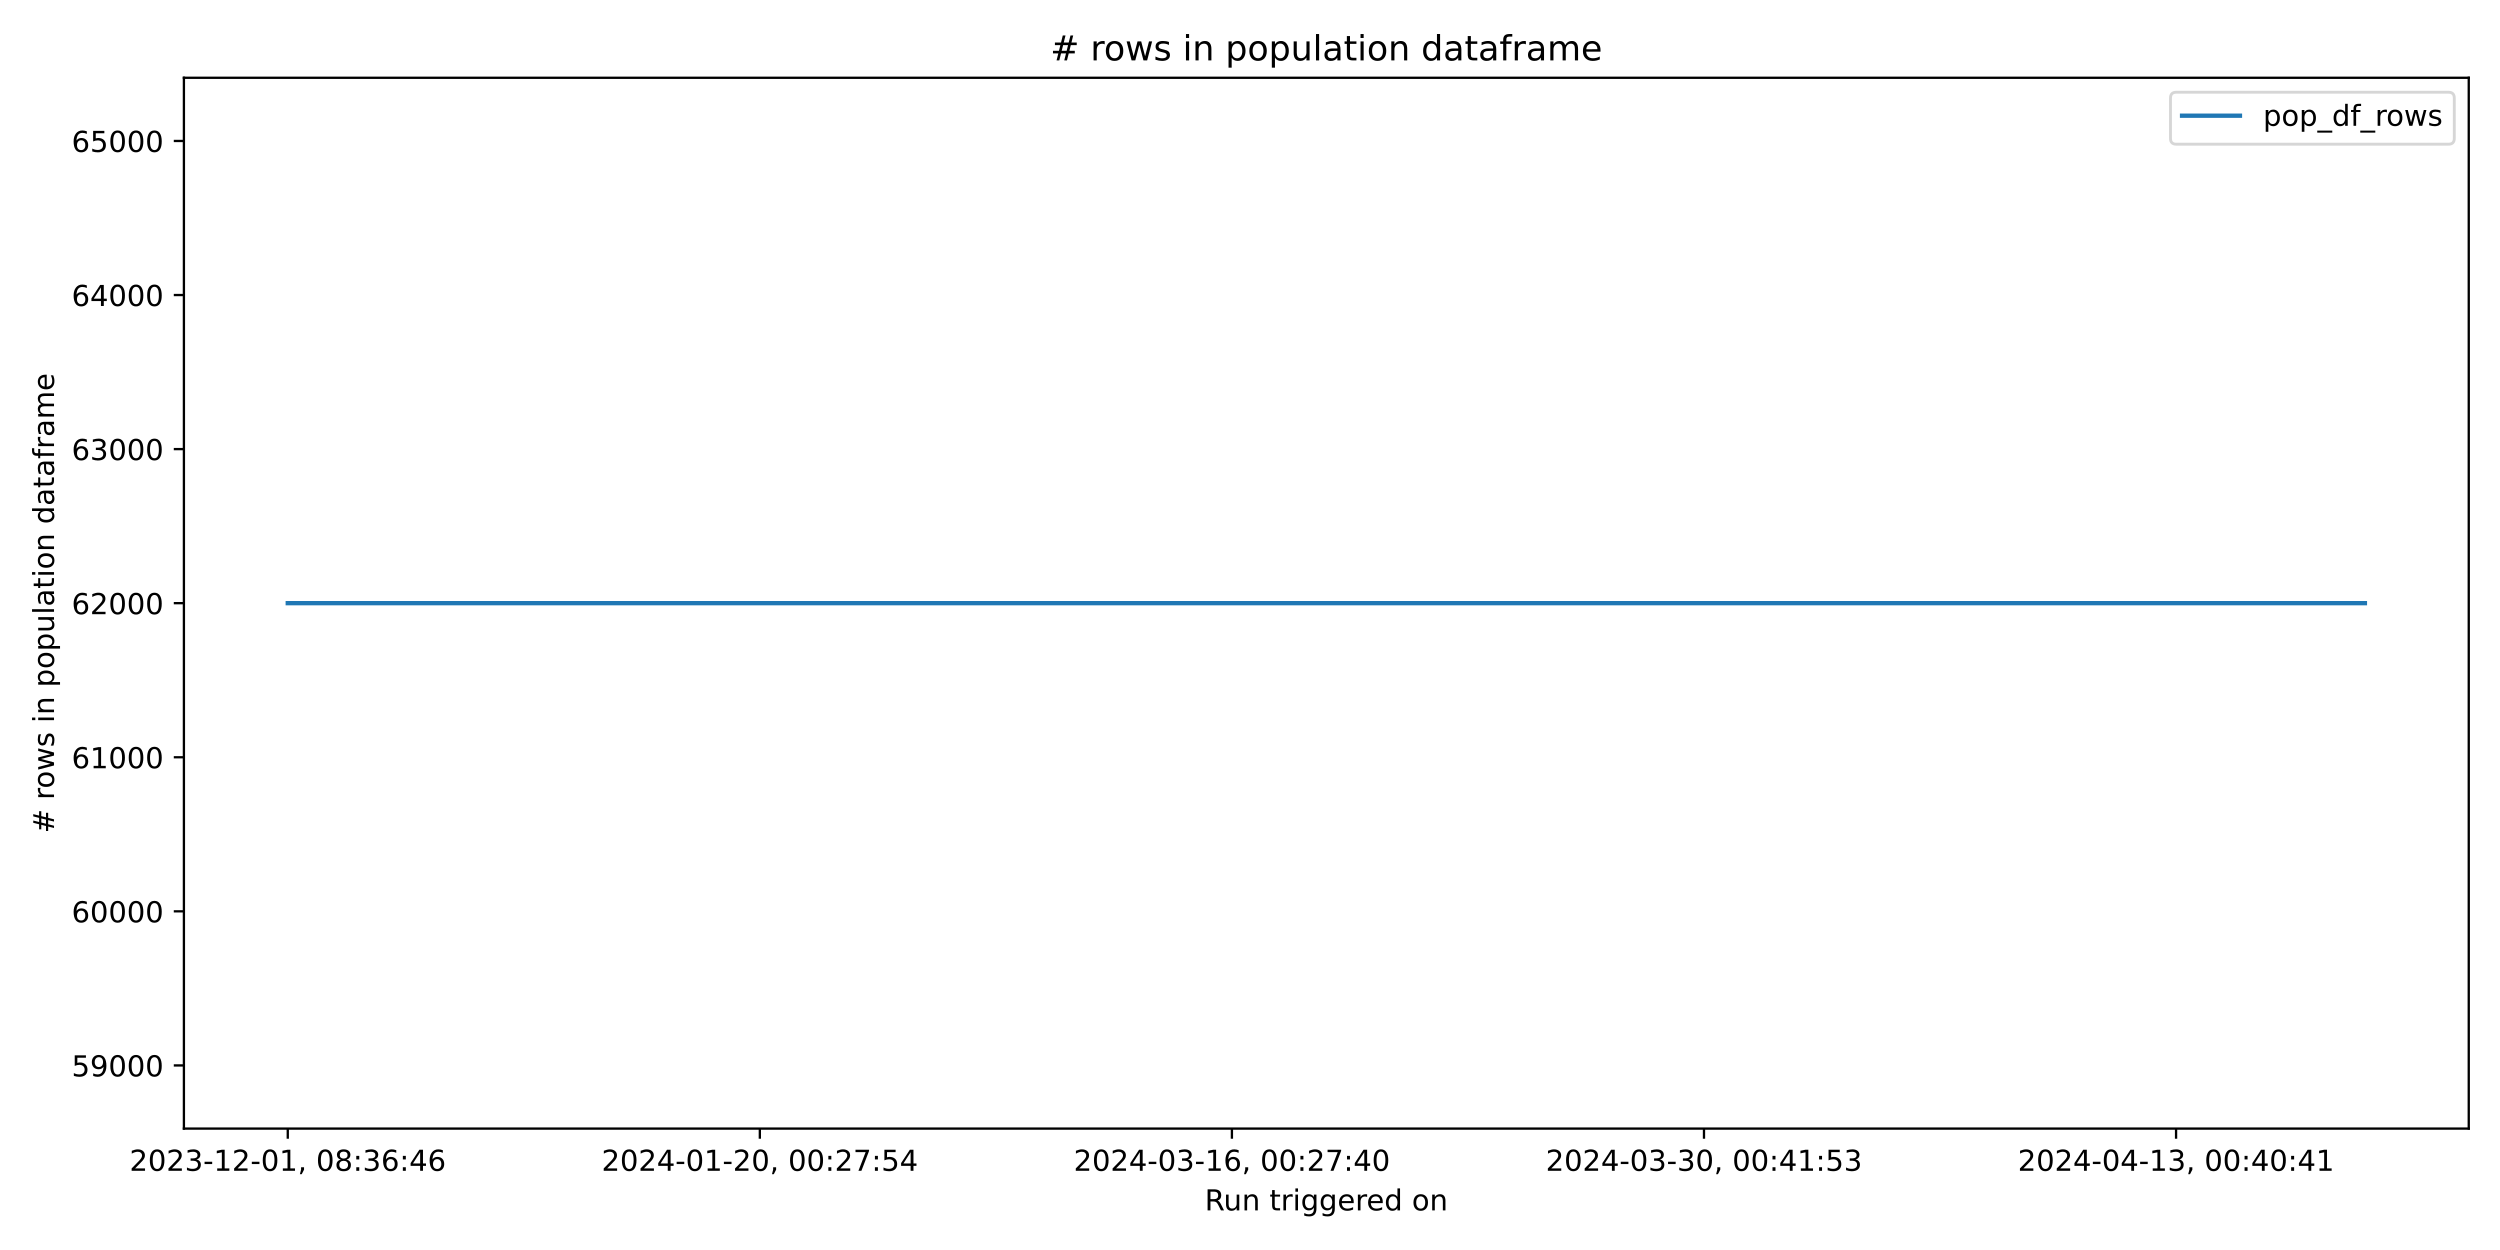
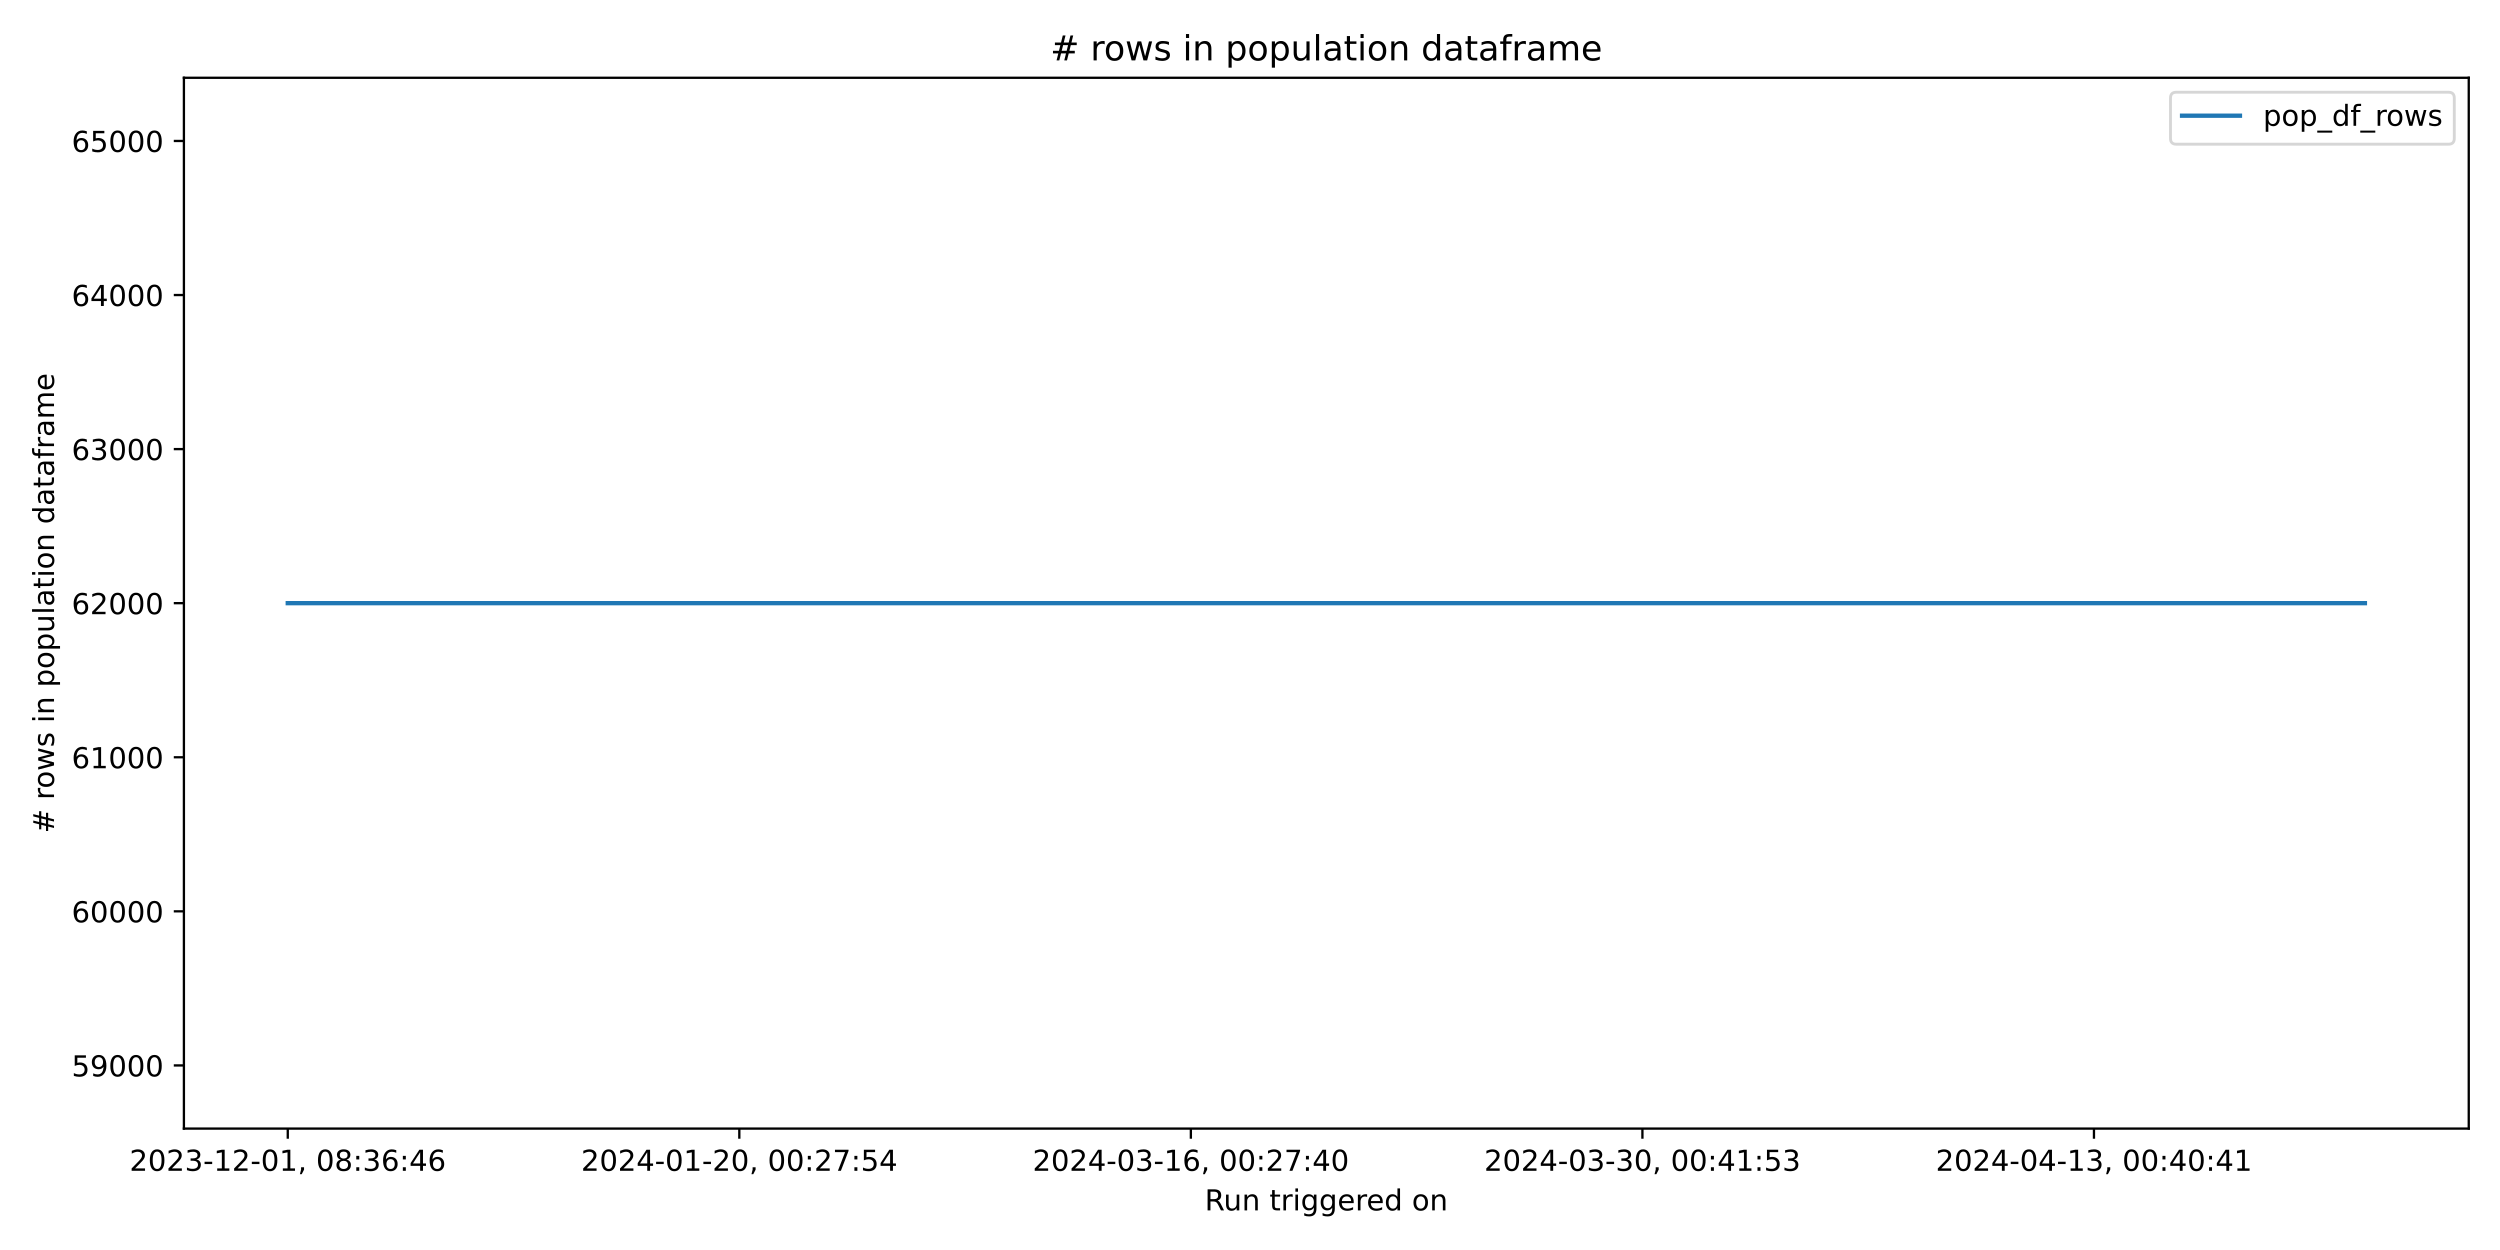
<svg xmlns="http://www.w3.org/2000/svg" xmlns:xlink="http://www.w3.org/1999/xlink" width="864pt" height="432pt" viewBox="0 0 864 432" version="1.1">
  <defs>
    <style type="text/css">*{stroke-linejoin: round; stroke-linecap: butt}</style>
  </defs>
  <g id="figure_1">
    <g id="patch_1">
      <path d="M 0 432  L 864 432  L 864 0  L 0 0  z " style="fill: #ffffff" />
    </g>
    <g id="axes_1">
      <g id="patch_2">
        <path d="M 63.56 390.04  L 853.2 390.04  L 853.2 26.88  L 63.56 26.88  z " style="fill: #ffffff" />
      </g>
      <g id="matplotlib.axis_1">
        <g id="xtick_1">
          <g id="line2d_1">
            <defs>
-               <path id="mb6cbfc802c" d="M 0 0  L 0 3.5  " style="stroke: #000000; stroke-width: 0.8" />
+               <path id="m870e8a01ef" d="M 0 0  L 0 3.5  " style="stroke: #000000; stroke-width: 0.8" />
            </defs>
            <g>
-               <use xlink:href="#mb6cbfc802c" x="99.453" y="390.04" style="stroke: #000000; stroke-width: 0.8" />
+               <use xlink:href="#m870e8a01ef" x="99.453" y="390.04" style="stroke: #000000; stroke-width: 0.8" />
            </g>
          </g>
          <g id="text_1">
            <g transform="translate(44.76054 404.6384) scale(0.1 -0.1)">
              <defs>
                <path id="DejaVuSans-32" d="M 1228 531  L 3431 531  L 3431 0  L 469 0  L 469 531  Q 828 903 1448 1529  Q 2069 2156 2228 2338  Q 2531 2678 2651 2914  Q 2772 3150 2772 3378  Q 2772 3750 2511 3984  Q 2250 4219 1831 4219  Q 1534 4219 1204 4116  Q 875 4013 500 3803  L 500 4441  Q 881 4594 1212 4672  Q 1544 4750 1819 4750  Q 2544 4750 2975 4387  Q 3406 4025 3406 3419  Q 3406 3131 3298 2873  Q 3191 2616 2906 2266  Q 2828 2175 2409 1742  Q 1991 1309 1228 531  z " transform="scale(0.015625)" />
                <path id="DejaVuSans-30" d="M 2034 4250  Q 1547 4250 1301 3770  Q 1056 3291 1056 2328  Q 1056 1369 1301 889  Q 1547 409 2034 409  Q 2525 409 2770 889  Q 3016 1369 3016 2328  Q 3016 3291 2770 3770  Q 2525 4250 2034 4250  z M 2034 4750  Q 2819 4750 3233 4129  Q 3647 3509 3647 2328  Q 3647 1150 3233 529  Q 2819 -91 2034 -91  Q 1250 -91 836 529  Q 422 1150 422 2328  Q 422 3509 836 4129  Q 1250 4750 2034 4750  z " transform="scale(0.015625)" />
                <path id="DejaVuSans-33" d="M 2597 2516  Q 3050 2419 3304 2112  Q 3559 1806 3559 1356  Q 3559 666 3084 287  Q 2609 -91 1734 -91  Q 1441 -91 1130 -33  Q 819 25 488 141  L 488 750  Q 750 597 1062 519  Q 1375 441 1716 441  Q 2309 441 2620 675  Q 2931 909 2931 1356  Q 2931 1769 2642 2001  Q 2353 2234 1838 2234  L 1294 2234  L 1294 2753  L 1863 2753  Q 2328 2753 2575 2939  Q 2822 3125 2822 3475  Q 2822 3834 2567 4026  Q 2313 4219 1838 4219  Q 1578 4219 1281 4162  Q 984 4106 628 3988  L 628 4550  Q 988 4650 1302 4700  Q 1616 4750 1894 4750  Q 2613 4750 3031 4423  Q 3450 4097 3450 3541  Q 3450 3153 3228 2886  Q 3006 2619 2597 2516  z " transform="scale(0.015625)" />
                <path id="DejaVuSans-2d" d="M 313 2009  L 1997 2009  L 1997 1497  L 313 1497  L 313 2009  z " transform="scale(0.015625)" />
                <path id="DejaVuSans-31" d="M 794 531  L 1825 531  L 1825 4091  L 703 3866  L 703 4441  L 1819 4666  L 2450 4666  L 2450 531  L 3481 531  L 3481 0  L 794 0  L 794 531  z " transform="scale(0.015625)" />
                <path id="DejaVuSans-2c" d="M 750 794  L 1409 794  L 1409 256  L 897 -744  L 494 -744  L 750 256  L 750 794  z " transform="scale(0.015625)" />
                <path id="DejaVuSans-20" transform="scale(0.015625)" />
                <path id="DejaVuSans-38" d="M 2034 2216  Q 1584 2216 1326 1975  Q 1069 1734 1069 1313  Q 1069 891 1326 650  Q 1584 409 2034 409  Q 2484 409 2743 651  Q 3003 894 3003 1313  Q 3003 1734 2745 1975  Q 2488 2216 2034 2216  z M 1403 2484  Q 997 2584 770 2862  Q 544 3141 544 3541  Q 544 4100 942 4425  Q 1341 4750 2034 4750  Q 2731 4750 3128 4425  Q 3525 4100 3525 3541  Q 3525 3141 3298 2862  Q 3072 2584 2669 2484  Q 3125 2378 3379 2068  Q 3634 1759 3634 1313  Q 3634 634 3220 271  Q 2806 -91 2034 -91  Q 1263 -91 848 271  Q 434 634 434 1313  Q 434 1759 690 2068  Q 947 2378 1403 2484  z M 1172 3481  Q 1172 3119 1398 2916  Q 1625 2713 2034 2713  Q 2441 2713 2670 2916  Q 2900 3119 2900 3481  Q 2900 3844 2670 4047  Q 2441 4250 2034 4250  Q 1625 4250 1398 4047  Q 1172 3844 1172 3481  z " transform="scale(0.015625)" />
                <path id="DejaVuSans-3a" d="M 750 794  L 1409 794  L 1409 0  L 750 0  L 750 794  z M 750 3309  L 1409 3309  L 1409 2516  L 750 2516  L 750 3309  z " transform="scale(0.015625)" />
                <path id="DejaVuSans-36" d="M 2113 2584  Q 1688 2584 1439 2293  Q 1191 2003 1191 1497  Q 1191 994 1439 701  Q 1688 409 2113 409  Q 2538 409 2786 701  Q 3034 994 3034 1497  Q 3034 2003 2786 2293  Q 2538 2584 2113 2584  z M 3366 4563  L 3366 3988  Q 3128 4100 2886 4159  Q 2644 4219 2406 4219  Q 1781 4219 1451 3797  Q 1122 3375 1075 2522  Q 1259 2794 1537 2939  Q 1816 3084 2150 3084  Q 2853 3084 3261 2657  Q 3669 2231 3669 1497  Q 3669 778 3244 343  Q 2819 -91 2113 -91  Q 1303 -91 875 529  Q 447 1150 447 2328  Q 447 3434 972 4092  Q 1497 4750 2381 4750  Q 2619 4750 2861 4703  Q 3103 4656 3366 4563  z " transform="scale(0.015625)" />
                <path id="DejaVuSans-34" d="M 2419 4116  L 825 1625  L 2419 1625  L 2419 4116  z M 2253 4666  L 3047 4666  L 3047 1625  L 3713 1625  L 3713 1100  L 3047 1100  L 3047 0  L 2419 0  L 2419 1100  L 313 1100  L 313 1709  L 2253 4666  z " transform="scale(0.015625)" />
              </defs>
              <use xlink:href="#DejaVuSans-32" />
              <use xlink:href="#DejaVuSans-30" x="63.623" />
              <use xlink:href="#DejaVuSans-32" x="127.246" />
              <use xlink:href="#DejaVuSans-33" x="190.869" />
              <use xlink:href="#DejaVuSans-2d" x="254.492" />
              <use xlink:href="#DejaVuSans-31" x="290.576" />
              <use xlink:href="#DejaVuSans-32" x="354.199" />
              <use xlink:href="#DejaVuSans-2d" x="417.822" />
              <use xlink:href="#DejaVuSans-30" x="453.906" />
              <use xlink:href="#DejaVuSans-31" x="517.529" />
              <use xlink:href="#DejaVuSans-2c" x="581.152" />
              <use xlink:href="#DejaVuSans-20" x="612.939" />
              <use xlink:href="#DejaVuSans-30" x="644.727" />
              <use xlink:href="#DejaVuSans-38" x="708.35" />
              <use xlink:href="#DejaVuSans-3a" x="771.973" />
              <use xlink:href="#DejaVuSans-33" x="805.664" />
              <use xlink:href="#DejaVuSans-36" x="869.287" />
              <use xlink:href="#DejaVuSans-3a" x="932.91" />
              <use xlink:href="#DejaVuSans-34" x="966.602" />
              <use xlink:href="#DejaVuSans-36" x="1030.225" />
            </g>
          </g>
        </g>
        <g id="xtick_2">
          <g id="line2d_2">
            <g>
-               <use xlink:href="#mb6cbfc802c" x="262.601" y="390.04" style="stroke: #000000; stroke-width: 0.8" />
+               <use xlink:href="#m870e8a01ef" x="255.508" y="390.04" style="stroke: #000000; stroke-width: 0.8" />
            </g>
          </g>
          <g id="text_2">
-             <g transform="translate(207.9093 404.6384) scale(0.1 -0.1)">
+             <g transform="translate(200.8159 404.6384) scale(0.1 -0.1)">
              <defs>
                <path id="DejaVuSans-37" d="M 525 4666  L 3525 4666  L 3525 4397  L 1831 0  L 1172 0  L 2766 4134  L 525 4134  L 525 4666  z " transform="scale(0.015625)" />
                <path id="DejaVuSans-35" d="M 691 4666  L 3169 4666  L 3169 4134  L 1269 4134  L 1269 2991  Q 1406 3038 1543 3061  Q 1681 3084 1819 3084  Q 2600 3084 3056 2656  Q 3513 2228 3513 1497  Q 3513 744 3044 326  Q 2575 -91 1722 -91  Q 1428 -91 1123 -41  Q 819 9 494 109  L 494 744  Q 775 591 1075 516  Q 1375 441 1709 441  Q 2250 441 2565 725  Q 2881 1009 2881 1497  Q 2881 1984 2565 2268  Q 2250 2553 1709 2553  Q 1456 2553 1204 2497  Q 953 2441 691 2322  L 691 4666  z " transform="scale(0.015625)" />
              </defs>
              <use xlink:href="#DejaVuSans-32" />
              <use xlink:href="#DejaVuSans-30" x="63.623" />
              <use xlink:href="#DejaVuSans-32" x="127.246" />
              <use xlink:href="#DejaVuSans-34" x="190.869" />
              <use xlink:href="#DejaVuSans-2d" x="254.492" />
              <use xlink:href="#DejaVuSans-30" x="290.576" />
              <use xlink:href="#DejaVuSans-31" x="354.199" />
              <use xlink:href="#DejaVuSans-2d" x="417.822" />
              <use xlink:href="#DejaVuSans-32" x="453.906" />
              <use xlink:href="#DejaVuSans-30" x="517.529" />
              <use xlink:href="#DejaVuSans-2c" x="581.152" />
              <use xlink:href="#DejaVuSans-20" x="612.939" />
              <use xlink:href="#DejaVuSans-30" x="644.727" />
              <use xlink:href="#DejaVuSans-30" x="708.35" />
              <use xlink:href="#DejaVuSans-3a" x="771.973" />
              <use xlink:href="#DejaVuSans-32" x="805.664" />
              <use xlink:href="#DejaVuSans-37" x="869.287" />
              <use xlink:href="#DejaVuSans-3a" x="932.91" />
              <use xlink:href="#DejaVuSans-35" x="966.602" />
              <use xlink:href="#DejaVuSans-34" x="1030.225" />
            </g>
          </g>
        </g>
        <g id="xtick_3">
          <g id="line2d_3">
            <g>
-               <use xlink:href="#mb6cbfc802c" x="425.75" y="390.04" style="stroke: #000000; stroke-width: 0.8" />
+               <use xlink:href="#m870e8a01ef" x="411.563" y="390.04" style="stroke: #000000; stroke-width: 0.8" />
            </g>
          </g>
          <g id="text_3">
-             <g transform="translate(371.0581 404.6384) scale(0.1 -0.1)">
+             <g transform="translate(356.8712 404.6384) scale(0.1 -0.1)">
              <use xlink:href="#DejaVuSans-32" />
              <use xlink:href="#DejaVuSans-30" x="63.623" />
              <use xlink:href="#DejaVuSans-32" x="127.246" />
              <use xlink:href="#DejaVuSans-34" x="190.869" />
              <use xlink:href="#DejaVuSans-2d" x="254.492" />
              <use xlink:href="#DejaVuSans-30" x="290.576" />
              <use xlink:href="#DejaVuSans-33" x="354.199" />
              <use xlink:href="#DejaVuSans-2d" x="417.822" />
              <use xlink:href="#DejaVuSans-31" x="453.906" />
              <use xlink:href="#DejaVuSans-36" x="517.529" />
              <use xlink:href="#DejaVuSans-2c" x="581.152" />
              <use xlink:href="#DejaVuSans-20" x="612.939" />
              <use xlink:href="#DejaVuSans-30" x="644.727" />
              <use xlink:href="#DejaVuSans-30" x="708.35" />
              <use xlink:href="#DejaVuSans-3a" x="771.973" />
              <use xlink:href="#DejaVuSans-32" x="805.664" />
              <use xlink:href="#DejaVuSans-37" x="869.287" />
              <use xlink:href="#DejaVuSans-3a" x="932.91" />
              <use xlink:href="#DejaVuSans-34" x="966.602" />
              <use xlink:href="#DejaVuSans-30" x="1030.225" />
            </g>
          </g>
        </g>
        <g id="xtick_4">
          <g id="line2d_4">
            <g>
-               <use xlink:href="#mb6cbfc802c" x="588.899" y="390.04" style="stroke: #000000; stroke-width: 0.8" />
+               <use xlink:href="#m870e8a01ef" x="567.619" y="390.04" style="stroke: #000000; stroke-width: 0.8" />
            </g>
          </g>
          <g id="text_4">
-             <g transform="translate(534.2068 404.6384) scale(0.1 -0.1)">
+             <g transform="translate(512.9265 404.6384) scale(0.1 -0.1)">
              <use xlink:href="#DejaVuSans-32" />
              <use xlink:href="#DejaVuSans-30" x="63.623" />
              <use xlink:href="#DejaVuSans-32" x="127.246" />
              <use xlink:href="#DejaVuSans-34" x="190.869" />
              <use xlink:href="#DejaVuSans-2d" x="254.492" />
              <use xlink:href="#DejaVuSans-30" x="290.576" />
              <use xlink:href="#DejaVuSans-33" x="354.199" />
              <use xlink:href="#DejaVuSans-2d" x="417.822" />
              <use xlink:href="#DejaVuSans-33" x="453.906" />
              <use xlink:href="#DejaVuSans-30" x="517.529" />
              <use xlink:href="#DejaVuSans-2c" x="581.152" />
              <use xlink:href="#DejaVuSans-20" x="612.939" />
              <use xlink:href="#DejaVuSans-30" x="644.727" />
              <use xlink:href="#DejaVuSans-30" x="708.35" />
              <use xlink:href="#DejaVuSans-3a" x="771.973" />
              <use xlink:href="#DejaVuSans-34" x="805.664" />
              <use xlink:href="#DejaVuSans-31" x="869.287" />
              <use xlink:href="#DejaVuSans-3a" x="932.91" />
              <use xlink:href="#DejaVuSans-35" x="966.602" />
              <use xlink:href="#DejaVuSans-33" x="1030.225" />
            </g>
          </g>
        </g>
        <g id="xtick_5">
          <g id="line2d_5">
            <g>
-               <use xlink:href="#mb6cbfc802c" x="752.048" y="390.04" style="stroke: #000000; stroke-width: 0.8" />
+               <use xlink:href="#m870e8a01ef" x="723.674" y="390.04" style="stroke: #000000; stroke-width: 0.8" />
            </g>
          </g>
          <g id="text_5">
-             <g transform="translate(697.3556 404.6384) scale(0.1 -0.1)">
+             <g transform="translate(668.9819 404.6384) scale(0.1 -0.1)">
              <use xlink:href="#DejaVuSans-32" />
              <use xlink:href="#DejaVuSans-30" x="63.623" />
              <use xlink:href="#DejaVuSans-32" x="127.246" />
              <use xlink:href="#DejaVuSans-34" x="190.869" />
              <use xlink:href="#DejaVuSans-2d" x="254.492" />
              <use xlink:href="#DejaVuSans-30" x="290.576" />
              <use xlink:href="#DejaVuSans-34" x="354.199" />
              <use xlink:href="#DejaVuSans-2d" x="417.822" />
              <use xlink:href="#DejaVuSans-31" x="453.906" />
              <use xlink:href="#DejaVuSans-33" x="517.529" />
              <use xlink:href="#DejaVuSans-2c" x="581.152" />
              <use xlink:href="#DejaVuSans-20" x="612.939" />
              <use xlink:href="#DejaVuSans-30" x="644.727" />
              <use xlink:href="#DejaVuSans-30" x="708.35" />
              <use xlink:href="#DejaVuSans-3a" x="771.973" />
              <use xlink:href="#DejaVuSans-34" x="805.664" />
              <use xlink:href="#DejaVuSans-30" x="869.287" />
              <use xlink:href="#DejaVuSans-3a" x="932.91" />
              <use xlink:href="#DejaVuSans-34" x="966.602" />
              <use xlink:href="#DejaVuSans-31" x="1030.225" />
            </g>
          </g>
        </g>
        <g id="text_6">
          <g transform="translate(416.3636 418.3166) scale(0.1 -0.1)">
            <defs>
              <path id="DejaVuSans-52" d="M 2841 2188  Q 3044 2119 3236 1894  Q 3428 1669 3622 1275  L 4263 0  L 3584 0  L 2988 1197  Q 2756 1666 2539 1819  Q 2322 1972 1947 1972  L 1259 1972  L 1259 0  L 628 0  L 628 4666  L 2053 4666  Q 2853 4666 3247 4331  Q 3641 3997 3641 3322  Q 3641 2881 3436 2590  Q 3231 2300 2841 2188  z M 1259 4147  L 1259 2491  L 2053 2491  Q 2509 2491 2742 2702  Q 2975 2913 2975 3322  Q 2975 3731 2742 3939  Q 2509 4147 2053 4147  L 1259 4147  z " transform="scale(0.015625)" />
              <path id="DejaVuSans-75" d="M 544 1381  L 544 3500  L 1119 3500  L 1119 1403  Q 1119 906 1312 657  Q 1506 409 1894 409  Q 2359 409 2629 706  Q 2900 1003 2900 1516  L 2900 3500  L 3475 3500  L 3475 0  L 2900 0  L 2900 538  Q 2691 219 2414 64  Q 2138 -91 1772 -91  Q 1169 -91 856 284  Q 544 659 544 1381  z M 1991 3584  L 1991 3584  z " transform="scale(0.015625)" />
              <path id="DejaVuSans-6e" d="M 3513 2113  L 3513 0  L 2938 0  L 2938 2094  Q 2938 2591 2744 2837  Q 2550 3084 2163 3084  Q 1697 3084 1428 2787  Q 1159 2491 1159 1978  L 1159 0  L 581 0  L 581 3500  L 1159 3500  L 1159 2956  Q 1366 3272 1645 3428  Q 1925 3584 2291 3584  Q 2894 3584 3203 3211  Q 3513 2838 3513 2113  z " transform="scale(0.015625)" />
              <path id="DejaVuSans-74" d="M 1172 4494  L 1172 3500  L 2356 3500  L 2356 3053  L 1172 3053  L 1172 1153  Q 1172 725 1289 603  Q 1406 481 1766 481  L 2356 481  L 2356 0  L 1766 0  Q 1100 0 847 248  Q 594 497 594 1153  L 594 3053  L 172 3053  L 172 3500  L 594 3500  L 594 4494  L 1172 4494  z " transform="scale(0.015625)" />
              <path id="DejaVuSans-72" d="M 2631 2963  Q 2534 3019 2420 3045  Q 2306 3072 2169 3072  Q 1681 3072 1420 2755  Q 1159 2438 1159 1844  L 1159 0  L 581 0  L 581 3500  L 1159 3500  L 1159 2956  Q 1341 3275 1631 3429  Q 1922 3584 2338 3584  Q 2397 3584 2469 3576  Q 2541 3569 2628 3553  L 2631 2963  z " transform="scale(0.015625)" />
              <path id="DejaVuSans-69" d="M 603 3500  L 1178 3500  L 1178 0  L 603 0  L 603 3500  z M 603 4863  L 1178 4863  L 1178 4134  L 603 4134  L 603 4863  z " transform="scale(0.015625)" />
              <path id="DejaVuSans-67" d="M 2906 1791  Q 2906 2416 2648 2759  Q 2391 3103 1925 3103  Q 1463 3103 1205 2759  Q 947 2416 947 1791  Q 947 1169 1205 825  Q 1463 481 1925 481  Q 2391 481 2648 825  Q 2906 1169 2906 1791  z M 3481 434  Q 3481 -459 3084 -895  Q 2688 -1331 1869 -1331  Q 1566 -1331 1297 -1286  Q 1028 -1241 775 -1147  L 775 -588  Q 1028 -725 1275 -790  Q 1522 -856 1778 -856  Q 2344 -856 2625 -561  Q 2906 -266 2906 331  L 2906 616  Q 2728 306 2450 153  Q 2172 0 1784 0  Q 1141 0 747 490  Q 353 981 353 1791  Q 353 2603 747 3093  Q 1141 3584 1784 3584  Q 2172 3584 2450 3431  Q 2728 3278 2906 2969  L 2906 3500  L 3481 3500  L 3481 434  z " transform="scale(0.015625)" />
              <path id="DejaVuSans-65" d="M 3597 1894  L 3597 1613  L 953 1613  Q 991 1019 1311 708  Q 1631 397 2203 397  Q 2534 397 2845 478  Q 3156 559 3463 722  L 3463 178  Q 3153 47 2828 -22  Q 2503 -91 2169 -91  Q 1331 -91 842 396  Q 353 884 353 1716  Q 353 2575 817 3079  Q 1281 3584 2069 3584  Q 2775 3584 3186 3129  Q 3597 2675 3597 1894  z M 3022 2063  Q 3016 2534 2758 2815  Q 2500 3097 2075 3097  Q 1594 3097 1305 2825  Q 1016 2553 972 2059  L 3022 2063  z " transform="scale(0.015625)" />
              <path id="DejaVuSans-64" d="M 2906 2969  L 2906 4863  L 3481 4863  L 3481 0  L 2906 0  L 2906 525  Q 2725 213 2448 61  Q 2172 -91 1784 -91  Q 1150 -91 751 415  Q 353 922 353 1747  Q 353 2572 751 3078  Q 1150 3584 1784 3584  Q 2172 3584 2448 3432  Q 2725 3281 2906 2969  z M 947 1747  Q 947 1113 1208 752  Q 1469 391 1925 391  Q 2381 391 2643 752  Q 2906 1113 2906 1747  Q 2906 2381 2643 2742  Q 2381 3103 1925 3103  Q 1469 3103 1208 2742  Q 947 2381 947 1747  z " transform="scale(0.015625)" />
              <path id="DejaVuSans-6f" d="M 1959 3097  Q 1497 3097 1228 2736  Q 959 2375 959 1747  Q 959 1119 1226 758  Q 1494 397 1959 397  Q 2419 397 2687 759  Q 2956 1122 2956 1747  Q 2956 2369 2687 2733  Q 2419 3097 1959 3097  z M 1959 3584  Q 2709 3584 3137 3096  Q 3566 2609 3566 1747  Q 3566 888 3137 398  Q 2709 -91 1959 -91  Q 1206 -91 779 398  Q 353 888 353 1747  Q 353 2609 779 3096  Q 1206 3584 1959 3584  z " transform="scale(0.015625)" />
            </defs>
            <use xlink:href="#DejaVuSans-52" />
            <use xlink:href="#DejaVuSans-75" x="64.982" />
            <use xlink:href="#DejaVuSans-6e" x="128.361" />
            <use xlink:href="#DejaVuSans-20" x="191.74" />
            <use xlink:href="#DejaVuSans-74" x="223.527" />
            <use xlink:href="#DejaVuSans-72" x="262.736" />
            <use xlink:href="#DejaVuSans-69" x="303.85" />
            <use xlink:href="#DejaVuSans-67" x="331.633" />
            <use xlink:href="#DejaVuSans-67" x="395.109" />
            <use xlink:href="#DejaVuSans-65" x="458.586" />
            <use xlink:href="#DejaVuSans-72" x="520.109" />
            <use xlink:href="#DejaVuSans-65" x="558.973" />
            <use xlink:href="#DejaVuSans-64" x="620.496" />
            <use xlink:href="#DejaVuSans-20" x="683.973" />
            <use xlink:href="#DejaVuSans-6f" x="715.76" />
            <use xlink:href="#DejaVuSans-6e" x="776.941" />
          </g>
        </g>
      </g>
      <g id="matplotlib.axis_2">
        <g id="ytick_1">
          <g id="line2d_6">
            <defs>
-               <path id="m368c46c039" d="M 0 0  L -3.5 0  " style="stroke: #000000; stroke-width: 0.8" />
+               <path id="m97d871985a" d="M 0 0  L -3.5 0  " style="stroke: #000000; stroke-width: 0.8" />
            </defs>
            <g>
-               <use xlink:href="#m368c46c039" x="63.56" y="368.208" style="stroke: #000000; stroke-width: 0.8" />
+               <use xlink:href="#m97d871985a" x="63.56" y="368.208" style="stroke: #000000; stroke-width: 0.8" />
            </g>
          </g>
          <g id="text_7">
            <g transform="translate(24.7475 372.007) scale(0.1 -0.1)">
              <defs>
                <path id="DejaVuSans-39" d="M 703 97  L 703 672  Q 941 559 1184 500  Q 1428 441 1663 441  Q 2288 441 2617 861  Q 2947 1281 2994 2138  Q 2813 1869 2534 1725  Q 2256 1581 1919 1581  Q 1219 1581 811 2004  Q 403 2428 403 3163  Q 403 3881 828 4315  Q 1253 4750 1959 4750  Q 2769 4750 3195 4129  Q 3622 3509 3622 2328  Q 3622 1225 3098 567  Q 2575 -91 1691 -91  Q 1453 -91 1209 -44  Q 966 3 703 97  z M 1959 2075  Q 2384 2075 2632 2365  Q 2881 2656 2881 3163  Q 2881 3666 2632 3958  Q 2384 4250 1959 4250  Q 1534 4250 1286 3958  Q 1038 3666 1038 3163  Q 1038 2656 1286 2365  Q 1534 2075 1959 2075  z " transform="scale(0.015625)" />
              </defs>
              <use xlink:href="#DejaVuSans-35" />
              <use xlink:href="#DejaVuSans-39" x="63.623" />
              <use xlink:href="#DejaVuSans-30" x="127.246" />
              <use xlink:href="#DejaVuSans-30" x="190.869" />
              <use xlink:href="#DejaVuSans-30" x="254.492" />
            </g>
          </g>
        </g>
        <g id="ytick_2">
          <g id="line2d_7">
            <g>
-               <use xlink:href="#m368c46c039" x="63.56" y="314.959" style="stroke: #000000; stroke-width: 0.8" />
+               <use xlink:href="#m97d871985a" x="63.56" y="314.959" style="stroke: #000000; stroke-width: 0.8" />
            </g>
          </g>
          <g id="text_8">
            <g transform="translate(24.7475 318.7578) scale(0.1 -0.1)">
              <use xlink:href="#DejaVuSans-36" />
              <use xlink:href="#DejaVuSans-30" x="63.623" />
              <use xlink:href="#DejaVuSans-30" x="127.246" />
              <use xlink:href="#DejaVuSans-30" x="190.869" />
              <use xlink:href="#DejaVuSans-30" x="254.492" />
            </g>
          </g>
        </g>
        <g id="ytick_3">
          <g id="line2d_8">
            <g>
-               <use xlink:href="#m368c46c039" x="63.56" y="261.709" style="stroke: #000000; stroke-width: 0.8" />
+               <use xlink:href="#m97d871985a" x="63.56" y="261.709" style="stroke: #000000; stroke-width: 0.8" />
            </g>
          </g>
          <g id="text_9">
            <g transform="translate(24.7475 265.5085) scale(0.1 -0.1)">
              <use xlink:href="#DejaVuSans-36" />
              <use xlink:href="#DejaVuSans-31" x="63.623" />
              <use xlink:href="#DejaVuSans-30" x="127.246" />
              <use xlink:href="#DejaVuSans-30" x="190.869" />
              <use xlink:href="#DejaVuSans-30" x="254.492" />
            </g>
          </g>
        </g>
        <g id="ytick_4">
          <g id="line2d_9">
            <g>
-               <use xlink:href="#m368c46c039" x="63.56" y="208.46" style="stroke: #000000; stroke-width: 0.8" />
+               <use xlink:href="#m97d871985a" x="63.56" y="208.46" style="stroke: #000000; stroke-width: 0.8" />
            </g>
          </g>
          <g id="text_10">
            <g transform="translate(24.7475 212.2592) scale(0.1 -0.1)">
              <use xlink:href="#DejaVuSans-36" />
              <use xlink:href="#DejaVuSans-32" x="63.623" />
              <use xlink:href="#DejaVuSans-30" x="127.246" />
              <use xlink:href="#DejaVuSans-30" x="190.869" />
              <use xlink:href="#DejaVuSans-30" x="254.492" />
            </g>
          </g>
        </g>
        <g id="ytick_5">
          <g id="line2d_10">
            <g>
-               <use xlink:href="#m368c46c039" x="63.56" y="155.211" style="stroke: #000000; stroke-width: 0.8" />
+               <use xlink:href="#m97d871985a" x="63.56" y="155.211" style="stroke: #000000; stroke-width: 0.8" />
            </g>
          </g>
          <g id="text_11">
            <g transform="translate(24.7475 159.01) scale(0.1 -0.1)">
              <use xlink:href="#DejaVuSans-36" />
              <use xlink:href="#DejaVuSans-33" x="63.623" />
              <use xlink:href="#DejaVuSans-30" x="127.246" />
              <use xlink:href="#DejaVuSans-30" x="190.869" />
              <use xlink:href="#DejaVuSans-30" x="254.492" />
            </g>
          </g>
        </g>
        <g id="ytick_6">
          <g id="line2d_11">
            <g>
-               <use xlink:href="#m368c46c039" x="63.56" y="101.961" style="stroke: #000000; stroke-width: 0.8" />
+               <use xlink:href="#m97d871985a" x="63.56" y="101.961" style="stroke: #000000; stroke-width: 0.8" />
            </g>
          </g>
          <g id="text_12">
            <g transform="translate(24.7475 105.7607) scale(0.1 -0.1)">
              <use xlink:href="#DejaVuSans-36" />
              <use xlink:href="#DejaVuSans-34" x="63.623" />
              <use xlink:href="#DejaVuSans-30" x="127.246" />
              <use xlink:href="#DejaVuSans-30" x="190.869" />
              <use xlink:href="#DejaVuSans-30" x="254.492" />
            </g>
          </g>
        </g>
        <g id="ytick_7">
          <g id="line2d_12">
            <g>
-               <use xlink:href="#m368c46c039" x="63.56" y="48.712" style="stroke: #000000; stroke-width: 0.8" />
+               <use xlink:href="#m97d871985a" x="63.56" y="48.712" style="stroke: #000000; stroke-width: 0.8" />
            </g>
          </g>
          <g id="text_13">
            <g transform="translate(24.7475 52.51142) scale(0.1 -0.1)">
              <use xlink:href="#DejaVuSans-36" />
              <use xlink:href="#DejaVuSans-35" x="63.623" />
              <use xlink:href="#DejaVuSans-30" x="127.246" />
              <use xlink:href="#DejaVuSans-30" x="190.869" />
              <use xlink:href="#DejaVuSans-30" x="254.492" />
            </g>
          </g>
        </g>
        <g id="text_14">
          <g transform="translate(18.66781 287.9561) rotate(-90) scale(0.1 -0.1)">
            <defs>
              <path id="DejaVuSans-23" d="M 3272 2816  L 2363 2816  L 2100 1772  L 3016 1772  L 3272 2816  z M 2803 4594  L 2478 3297  L 3391 3297  L 3719 4594  L 4219 4594  L 3897 3297  L 4872 3297  L 4872 2816  L 3775 2816  L 3519 1772  L 4513 1772  L 4513 1294  L 3397 1294  L 3072 0  L 2572 0  L 2894 1294  L 1978 1294  L 1656 0  L 1153 0  L 1478 1294  L 494 1294  L 494 1772  L 1594 1772  L 1856 2816  L 850 2816  L 850 3297  L 1978 3297  L 2297 4594  L 2803 4594  z " transform="scale(0.015625)" />
              <path id="DejaVuSans-77" d="M 269 3500  L 844 3500  L 1563 769  L 2278 3500  L 2956 3500  L 3675 769  L 4391 3500  L 4966 3500  L 4050 0  L 3372 0  L 2619 2869  L 1863 0  L 1184 0  L 269 3500  z " transform="scale(0.015625)" />
              <path id="DejaVuSans-73" d="M 2834 3397  L 2834 2853  Q 2591 2978 2328 3040  Q 2066 3103 1784 3103  Q 1356 3103 1142 2972  Q 928 2841 928 2578  Q 928 2378 1081 2264  Q 1234 2150 1697 2047  L 1894 2003  Q 2506 1872 2764 1633  Q 3022 1394 3022 966  Q 3022 478 2636 193  Q 2250 -91 1575 -91  Q 1294 -91 989 -36  Q 684 19 347 128  L 347 722  Q 666 556 975 473  Q 1284 391 1588 391  Q 1994 391 2212 530  Q 2431 669 2431 922  Q 2431 1156 2273 1281  Q 2116 1406 1581 1522  L 1381 1569  Q 847 1681 609 1914  Q 372 2147 372 2553  Q 372 3047 722 3315  Q 1072 3584 1716 3584  Q 2034 3584 2315 3537  Q 2597 3491 2834 3397  z " transform="scale(0.015625)" />
              <path id="DejaVuSans-70" d="M 1159 525  L 1159 -1331  L 581 -1331  L 581 3500  L 1159 3500  L 1159 2969  Q 1341 3281 1617 3432  Q 1894 3584 2278 3584  Q 2916 3584 3314 3078  Q 3713 2572 3713 1747  Q 3713 922 3314 415  Q 2916 -91 2278 -91  Q 1894 -91 1617 61  Q 1341 213 1159 525  z M 3116 1747  Q 3116 2381 2855 2742  Q 2594 3103 2138 3103  Q 1681 3103 1420 2742  Q 1159 2381 1159 1747  Q 1159 1113 1420 752  Q 1681 391 2138 391  Q 2594 391 2855 752  Q 3116 1113 3116 1747  z " transform="scale(0.015625)" />
              <path id="DejaVuSans-6c" d="M 603 4863  L 1178 4863  L 1178 0  L 603 0  L 603 4863  z " transform="scale(0.015625)" />
              <path id="DejaVuSans-61" d="M 2194 1759  Q 1497 1759 1228 1600  Q 959 1441 959 1056  Q 959 750 1161 570  Q 1363 391 1709 391  Q 2188 391 2477 730  Q 2766 1069 2766 1631  L 2766 1759  L 2194 1759  z M 3341 1997  L 3341 0  L 2766 0  L 2766 531  Q 2569 213 2275 61  Q 1981 -91 1556 -91  Q 1019 -91 701 211  Q 384 513 384 1019  Q 384 1609 779 1909  Q 1175 2209 1959 2209  L 2766 2209  L 2766 2266  Q 2766 2663 2505 2880  Q 2244 3097 1772 3097  Q 1472 3097 1187 3025  Q 903 2953 641 2809  L 641 3341  Q 956 3463 1253 3523  Q 1550 3584 1831 3584  Q 2591 3584 2966 3190  Q 3341 2797 3341 1997  z " transform="scale(0.015625)" />
              <path id="DejaVuSans-66" d="M 2375 4863  L 2375 4384  L 1825 4384  Q 1516 4384 1395 4259  Q 1275 4134 1275 3809  L 1275 3500  L 2222 3500  L 2222 3053  L 1275 3053  L 1275 0  L 697 0  L 697 3053  L 147 3053  L 147 3500  L 697 3500  L 697 3744  Q 697 4328 969 4595  Q 1241 4863 1831 4863  L 2375 4863  z " transform="scale(0.015625)" />
              <path id="DejaVuSans-6d" d="M 3328 2828  Q 3544 3216 3844 3400  Q 4144 3584 4550 3584  Q 5097 3584 5394 3201  Q 5691 2819 5691 2113  L 5691 0  L 5113 0  L 5113 2094  Q 5113 2597 4934 2840  Q 4756 3084 4391 3084  Q 3944 3084 3684 2787  Q 3425 2491 3425 1978  L 3425 0  L 2847 0  L 2847 2094  Q 2847 2600 2669 2842  Q 2491 3084 2119 3084  Q 1678 3084 1418 2786  Q 1159 2488 1159 1978  L 1159 0  L 581 0  L 581 3500  L 1159 3500  L 1159 2956  Q 1356 3278 1631 3431  Q 1906 3584 2284 3584  Q 2666 3584 2933 3390  Q 3200 3197 3328 2828  z " transform="scale(0.015625)" />
            </defs>
            <use xlink:href="#DejaVuSans-23" />
            <use xlink:href="#DejaVuSans-20" x="83.789" />
            <use xlink:href="#DejaVuSans-72" x="115.576" />
            <use xlink:href="#DejaVuSans-6f" x="154.439" />
            <use xlink:href="#DejaVuSans-77" x="215.621" />
            <use xlink:href="#DejaVuSans-73" x="297.408" />
            <use xlink:href="#DejaVuSans-20" x="349.508" />
            <use xlink:href="#DejaVuSans-69" x="381.295" />
            <use xlink:href="#DejaVuSans-6e" x="409.078" />
            <use xlink:href="#DejaVuSans-20" x="472.457" />
            <use xlink:href="#DejaVuSans-70" x="504.244" />
            <use xlink:href="#DejaVuSans-6f" x="567.721" />
            <use xlink:href="#DejaVuSans-70" x="628.902" />
            <use xlink:href="#DejaVuSans-75" x="692.379" />
            <use xlink:href="#DejaVuSans-6c" x="755.758" />
            <use xlink:href="#DejaVuSans-61" x="783.541" />
            <use xlink:href="#DejaVuSans-74" x="844.82" />
            <use xlink:href="#DejaVuSans-69" x="884.029" />
            <use xlink:href="#DejaVuSans-6f" x="911.812" />
            <use xlink:href="#DejaVuSans-6e" x="972.994" />
            <use xlink:href="#DejaVuSans-20" x="1036.373" />
            <use xlink:href="#DejaVuSans-64" x="1068.16" />
            <use xlink:href="#DejaVuSans-61" x="1131.637" />
            <use xlink:href="#DejaVuSans-74" x="1192.916" />
            <use xlink:href="#DejaVuSans-61" x="1232.125" />
            <use xlink:href="#DejaVuSans-66" x="1293.404" />
            <use xlink:href="#DejaVuSans-72" x="1328.609" />
            <use xlink:href="#DejaVuSans-61" x="1369.723" />
            <use xlink:href="#DejaVuSans-6d" x="1431.002" />
            <use xlink:href="#DejaVuSans-65" x="1528.414" />
          </g>
        </g>
      </g>
      <g id="line2d_13">
-         <path d="M 99.453 208.46  L 132.082 208.46  L 164.712 208.46  L 197.342 208.46  L 229.972 208.46  L 262.601 208.46  L 295.231 208.46  L 327.861 208.46  L 360.491 208.46  L 393.12 208.46  L 425.75 208.46  L 458.38 208.46  L 491.01 208.46  L 523.64 208.46  L 556.269 208.46  L 588.899 208.46  L 621.529 208.46  L 654.159 208.46  L 686.788 208.46  L 719.418 208.46  L 752.048 208.46  L 784.678 208.46  L 817.307 208.46  " clip-path="url(#pdc70a79c69)" style="fill: none; stroke: #1f77b4; stroke-width: 1.5; stroke-linecap: square" />
+         <path d="M 99.453 208.46  L 130.664 208.46  L 161.875 208.46  L 193.086 208.46  L 224.297 208.46  L 255.508 208.46  L 286.719 208.46  L 317.93 208.46  L 349.141 208.46  L 380.352 208.46  L 411.563 208.46  L 442.774 208.46  L 473.986 208.46  L 505.197 208.46  L 536.408 208.46  L 567.619 208.46  L 598.83 208.46  L 630.041 208.46  L 661.252 208.46  L 692.463 208.46  L 723.674 208.46  L 754.885 208.46  L 786.096 208.46  L 817.307 208.46  " clip-path="url(#p8eec617a5b)" style="fill: none; stroke: #1f77b4; stroke-width: 1.5; stroke-linecap: square" />
      </g>
      <g id="patch_3">
        <path d="M 63.56 390.04  L 63.56 26.88  " style="fill: none; stroke: #000000; stroke-width: 0.8; stroke-linejoin: miter; stroke-linecap: square" />
      </g>
      <g id="patch_4">
        <path d="M 853.2 390.04  L 853.2 26.88  " style="fill: none; stroke: #000000; stroke-width: 0.8; stroke-linejoin: miter; stroke-linecap: square" />
      </g>
      <g id="patch_5">
        <path d="M 63.56 390.04  L 853.2 390.04  " style="fill: none; stroke: #000000; stroke-width: 0.8; stroke-linejoin: miter; stroke-linecap: square" />
      </g>
      <g id="patch_6">
        <path d="M 63.56 26.88  L 853.2 26.88  " style="fill: none; stroke: #000000; stroke-width: 0.8; stroke-linejoin: miter; stroke-linecap: square" />
      </g>
      <g id="text_15">
        <g transform="translate(362.9847 20.88) scale(0.12 -0.12)">
          <use xlink:href="#DejaVuSans-23" />
          <use xlink:href="#DejaVuSans-20" x="83.789" />
          <use xlink:href="#DejaVuSans-72" x="115.576" />
          <use xlink:href="#DejaVuSans-6f" x="154.439" />
          <use xlink:href="#DejaVuSans-77" x="215.621" />
          <use xlink:href="#DejaVuSans-73" x="297.408" />
          <use xlink:href="#DejaVuSans-20" x="349.508" />
          <use xlink:href="#DejaVuSans-69" x="381.295" />
          <use xlink:href="#DejaVuSans-6e" x="409.078" />
          <use xlink:href="#DejaVuSans-20" x="472.457" />
          <use xlink:href="#DejaVuSans-70" x="504.244" />
          <use xlink:href="#DejaVuSans-6f" x="567.721" />
          <use xlink:href="#DejaVuSans-70" x="628.902" />
          <use xlink:href="#DejaVuSans-75" x="692.379" />
          <use xlink:href="#DejaVuSans-6c" x="755.758" />
          <use xlink:href="#DejaVuSans-61" x="783.541" />
          <use xlink:href="#DejaVuSans-74" x="844.82" />
          <use xlink:href="#DejaVuSans-69" x="884.029" />
          <use xlink:href="#DejaVuSans-6f" x="911.812" />
          <use xlink:href="#DejaVuSans-6e" x="972.994" />
          <use xlink:href="#DejaVuSans-20" x="1036.373" />
          <use xlink:href="#DejaVuSans-64" x="1068.16" />
          <use xlink:href="#DejaVuSans-61" x="1131.637" />
          <use xlink:href="#DejaVuSans-74" x="1192.916" />
          <use xlink:href="#DejaVuSans-61" x="1232.125" />
          <use xlink:href="#DejaVuSans-66" x="1293.404" />
          <use xlink:href="#DejaVuSans-72" x="1328.609" />
          <use xlink:href="#DejaVuSans-61" x="1369.723" />
          <use xlink:href="#DejaVuSans-6d" x="1431.002" />
          <use xlink:href="#DejaVuSans-65" x="1528.414" />
        </g>
      </g>
      <g id="legend_1">
        <g id="patch_7">
          <path d="M 752.123 49.836  L 846.2 49.836  Q 848.2 49.836 848.2 47.836  L 848.2 33.88  Q 848.2 31.88 846.2 31.88  L 752.123 31.88  Q 750.123 31.88 750.123 33.88  L 750.123 47.836  Q 750.123 49.836 752.123 49.836  z " style="fill: #ffffff; opacity: 0.8; stroke: #cccccc; stroke-linejoin: miter" />
        </g>
        <g id="line2d_14">
          <path d="M 754.123 39.978  L 764.123 39.978  L 774.123 39.978  " style="fill: none; stroke: #1f77b4; stroke-width: 1.5; stroke-linecap: square" />
        </g>
        <g id="text_16">
          <g transform="translate(782.1234 43.47844) scale(0.1 -0.1)">
            <defs>
              <path id="DejaVuSans-5f" d="M 3263 -1063  L 3263 -1509  L -63 -1509  L -63 -1063  L 3263 -1063  z " transform="scale(0.015625)" />
            </defs>
            <use xlink:href="#DejaVuSans-70" />
            <use xlink:href="#DejaVuSans-6f" x="63.477" />
            <use xlink:href="#DejaVuSans-70" x="124.658" />
            <use xlink:href="#DejaVuSans-5f" x="188.135" />
            <use xlink:href="#DejaVuSans-64" x="238.135" />
            <use xlink:href="#DejaVuSans-66" x="301.611" />
            <use xlink:href="#DejaVuSans-5f" x="336.816" />
            <use xlink:href="#DejaVuSans-72" x="386.816" />
            <use xlink:href="#DejaVuSans-6f" x="425.68" />
            <use xlink:href="#DejaVuSans-77" x="486.861" />
            <use xlink:href="#DejaVuSans-73" x="568.648" />
          </g>
        </g>
      </g>
    </g>
  </g>
  <defs>
-     <clipPath id="pdc70a79c69">
+     <clipPath id="p8eec617a5b">
      <rect x="63.56" y="26.88" width="789.64" height="363.16" />
    </clipPath>
  </defs>
</svg>
